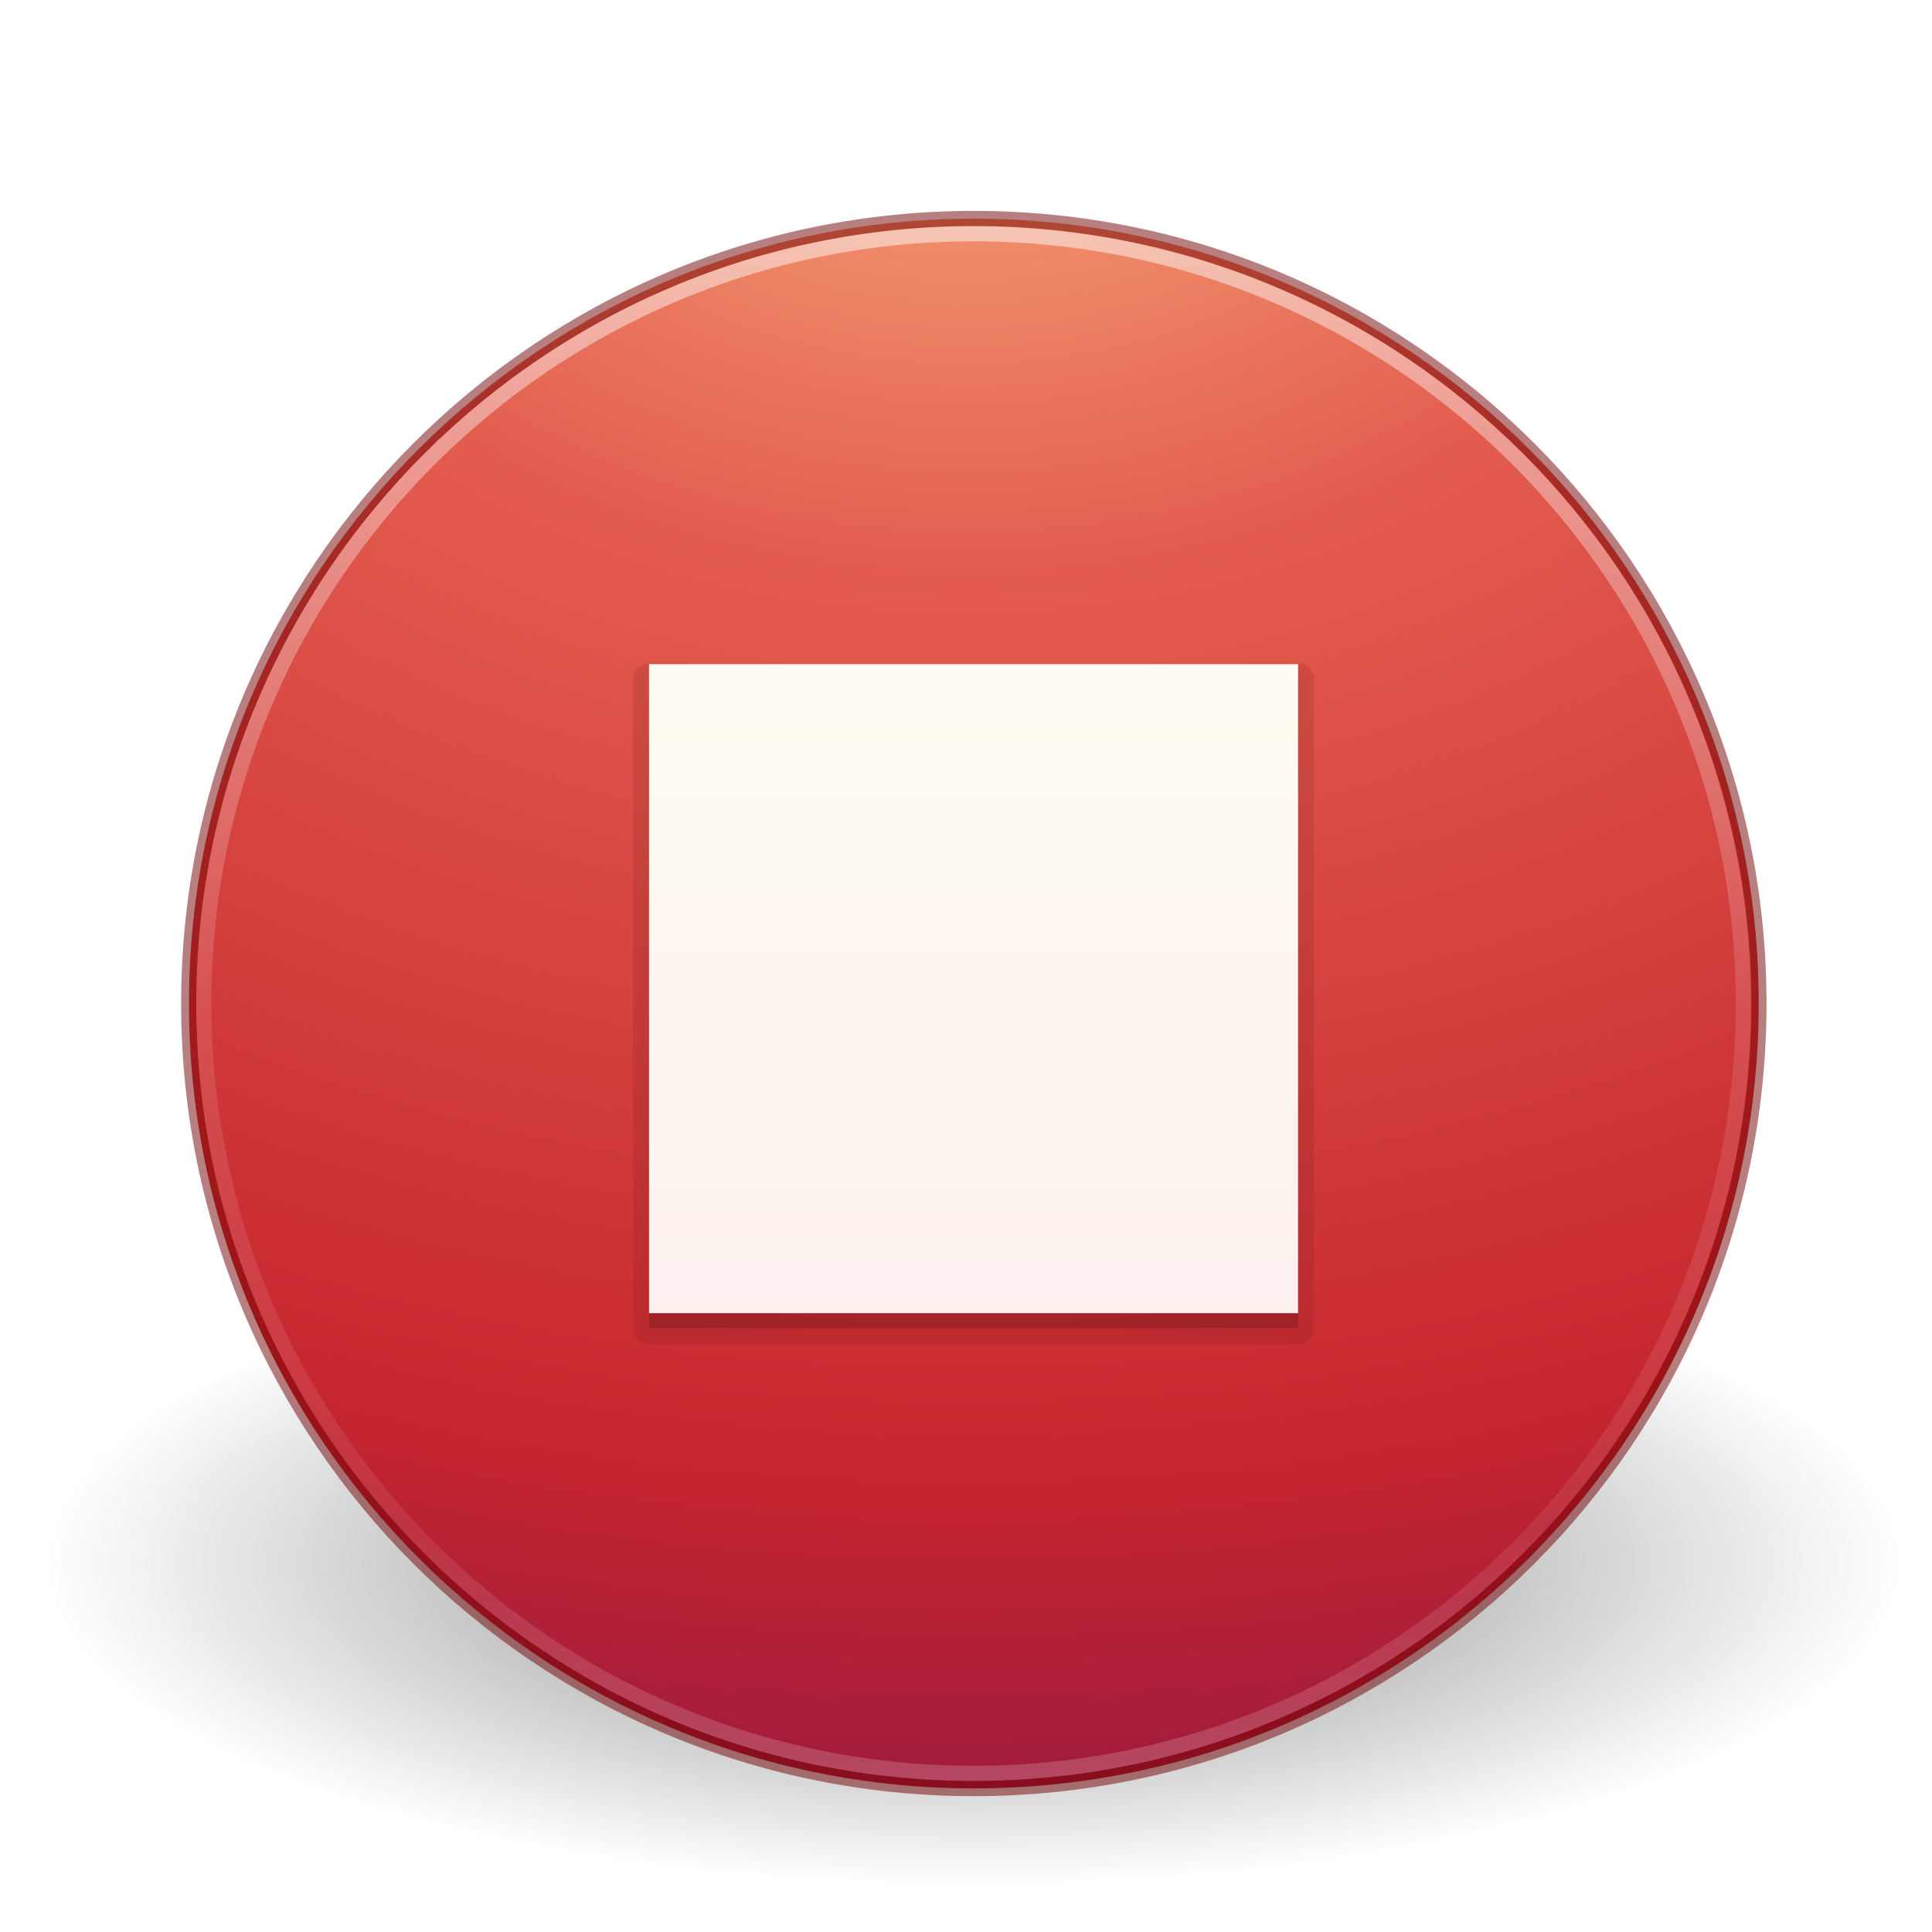
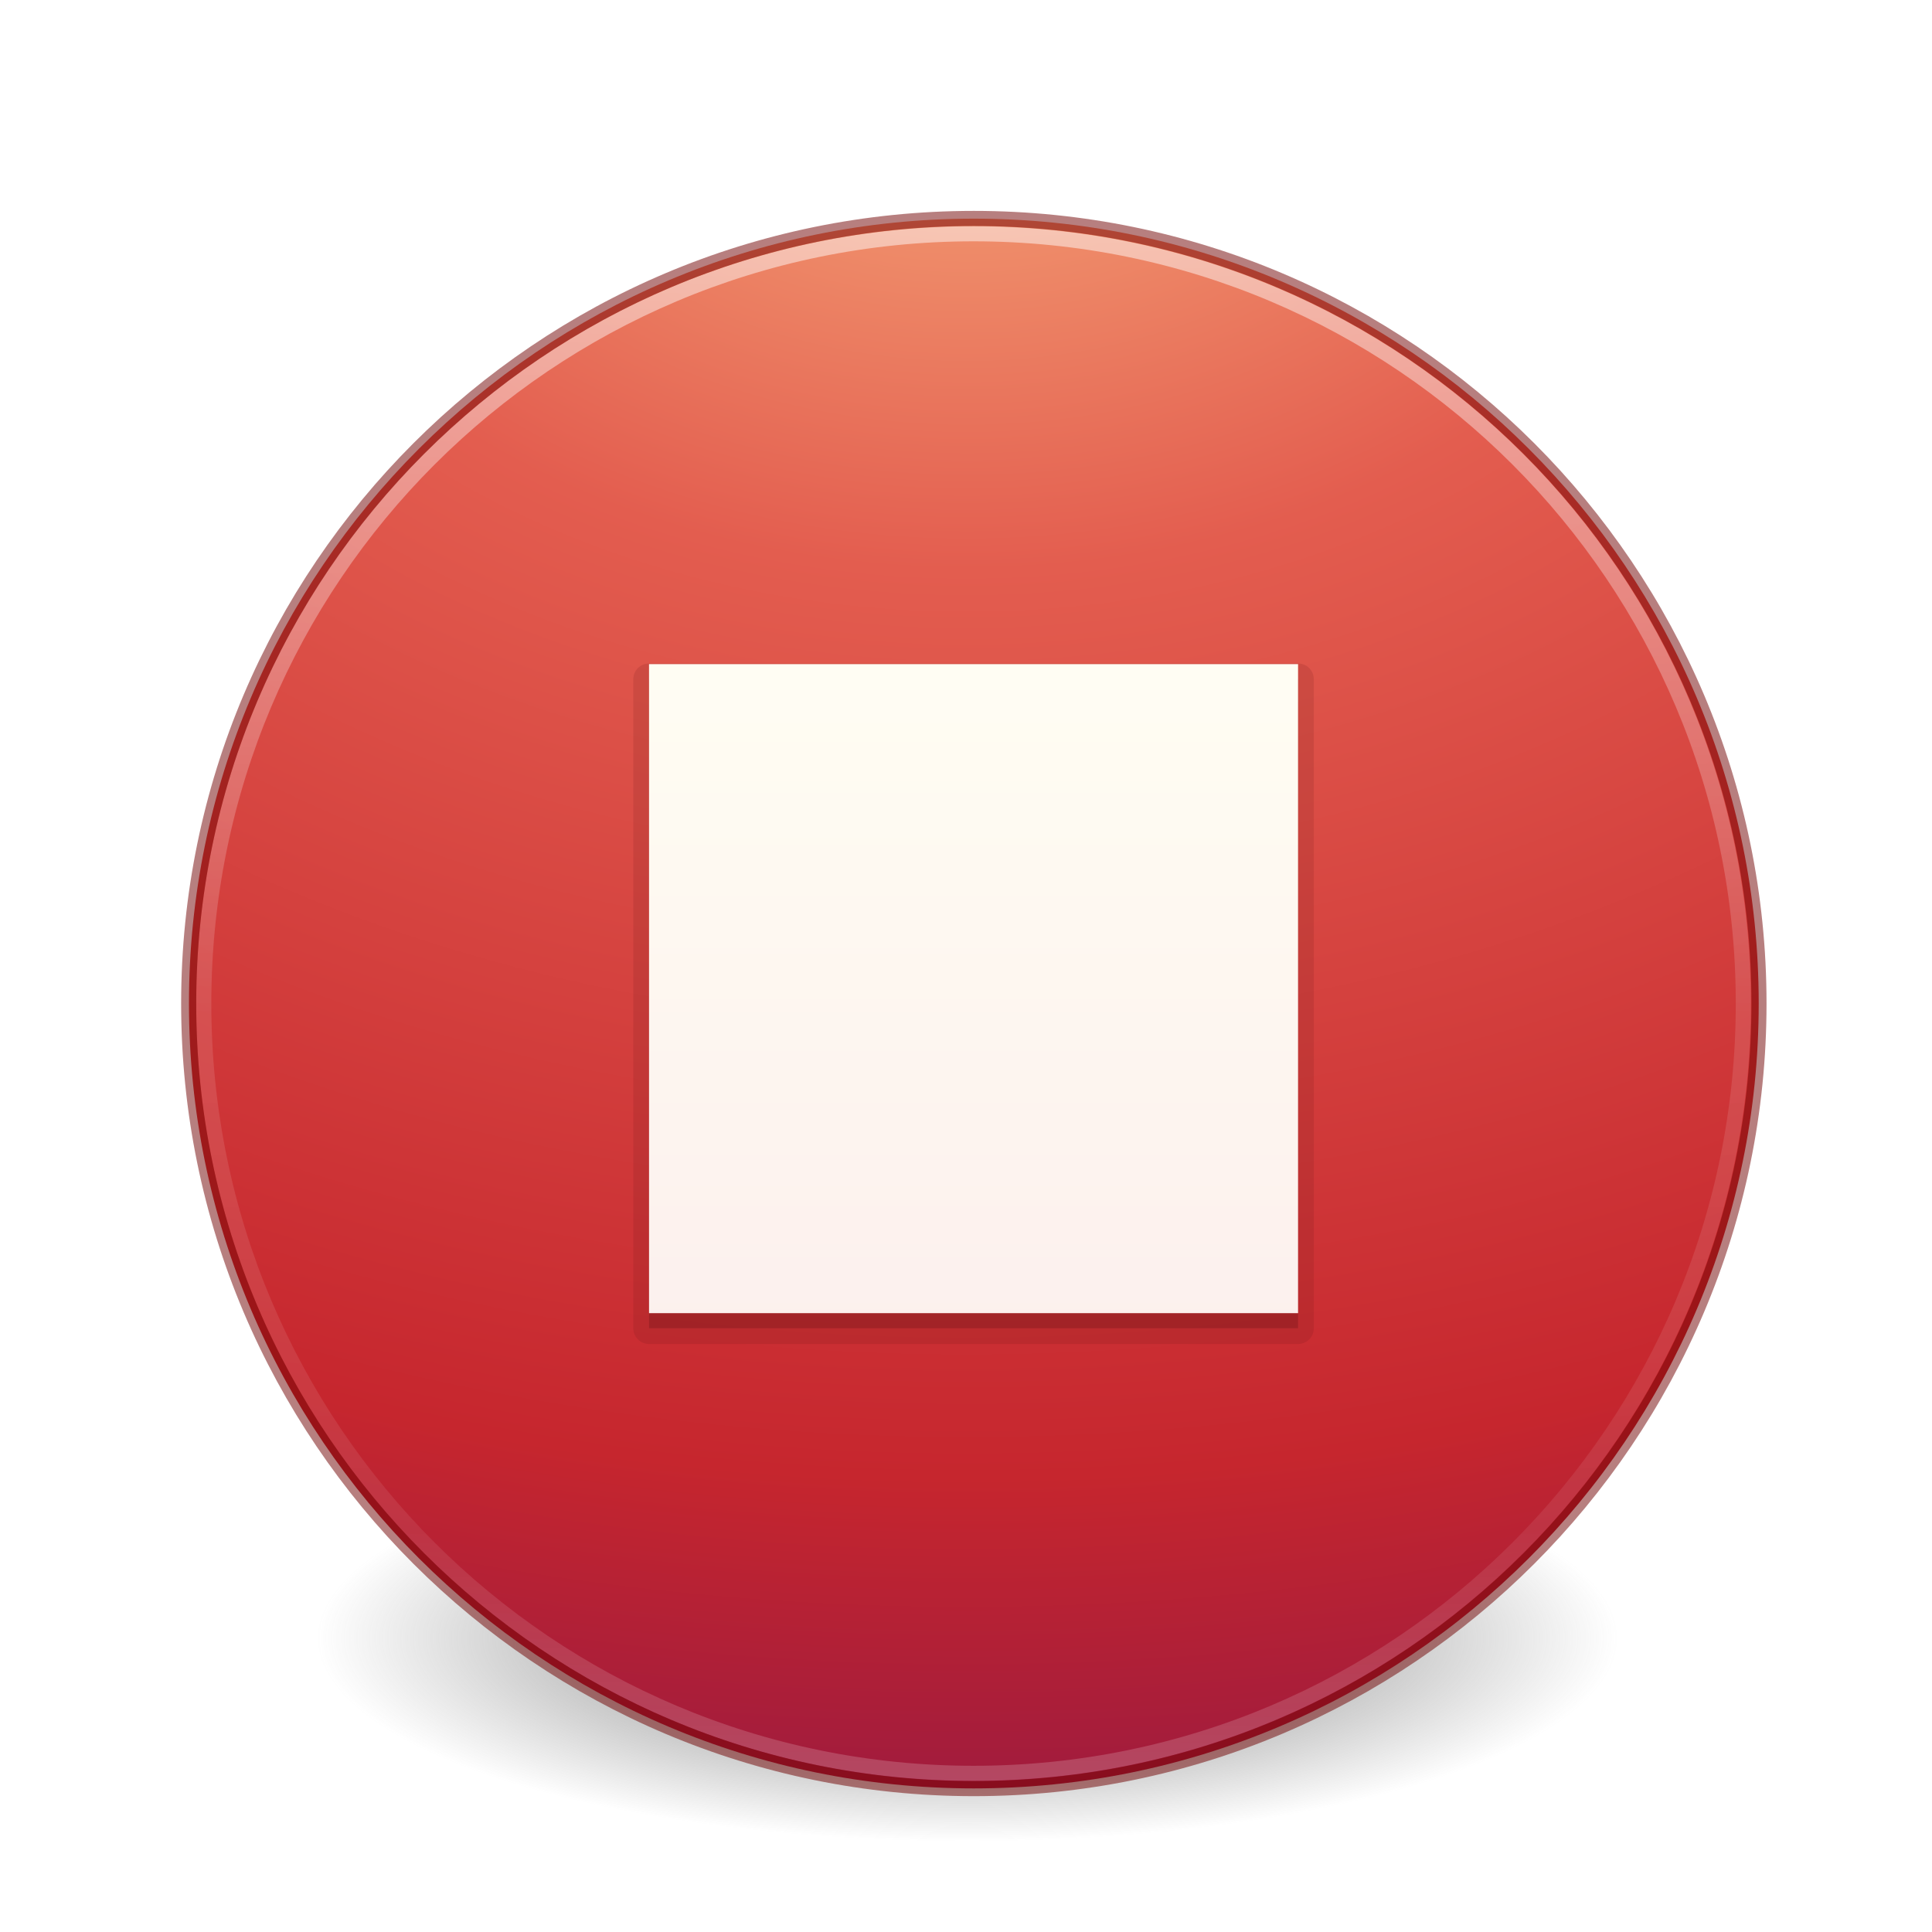
- <svg xmlns="http://www.w3.org/2000/svg" xmlns:xlink="http://www.w3.org/1999/xlink" id="svg3767" height="128" width="128" version="1.1">
+ <svg xmlns="http://www.w3.org/2000/svg" xmlns:xlink="http://www.w3.org/1999/xlink" version="1.1" width="128" height="128" id="svg3767">
  <defs id="defs3769">
    <linearGradient id="linearGradient3242">
-       <stop offset="0" style="stop-color:#f8b17e;stop-opacity:1" id="stop3244" />
-       <stop offset="0.262" style="stop-color:#e35d4f;stop-opacity:1" id="stop3246" />
-       <stop offset="0.661" style="stop-color:#c6262e;stop-opacity:1" id="stop3248" />
-       <stop offset="1" style="stop-color:#690b54;stop-opacity:1" id="stop3250" />
+       <stop id="stop3244" style="stop-color:#f8b17e;stop-opacity:1" offset="0" />
+       <stop id="stop3246" style="stop-color:#e35d4f;stop-opacity:1" offset="0.262" />
+       <stop id="stop3248" style="stop-color:#c6262e;stop-opacity:1" offset="0.661" />
+       <stop id="stop3250" style="stop-color:#690b54;stop-opacity:1" offset="1" />
    </linearGradient>
-     <linearGradient id="linearGradient8838">
-       <stop offset="0" style="stop-color:#000000;stop-opacity:1" id="stop8840" />
-       <stop offset="1" style="stop-color:#000000;stop-opacity:0" id="stop8842" />
+     <linearGradient id="linearGradient4011">
+       <stop id="stop4013" style="stop-color:#ffffff;stop-opacity:1" offset="0" />
+       <stop id="stop4015" style="stop-color:#ffffff;stop-opacity:0.235" offset="0.508" />
+       <stop id="stop4017" style="stop-color:#ffffff;stop-opacity:0.157" offset="0.835" />
+       <stop id="stop4019" style="stop-color:#ffffff;stop-opacity:0.392" offset="1" />
    </linearGradient>
-     <radialGradient gradientTransform="matrix(5.775061,0,0,2.008579,-297.1442,94.22291)" gradientUnits="userSpaceOnUse" xlink:href="#linearGradient8838" id="radialGradient3765" fy="4.625" fx="62.625" r="10.625" cy="4.625" cx="62.625" />
-     <linearGradient id="linearGradient4011">
-       <stop offset="0" style="stop-color:#ffffff;stop-opacity:1" id="stop4013" />
-       <stop offset="0.508" style="stop-color:#ffffff;stop-opacity:0.235" id="stop4015" />
-       <stop offset="0.835" style="stop-color:#ffffff;stop-opacity:0.157" id="stop4017" />
-       <stop offset="1" style="stop-color:#ffffff;stop-opacity:0.392" id="stop4019" />
+     <linearGradient x1="71.204" y1="6.238" x2="71.204" y2="44.341" id="linearGradient3318" xlink:href="#linearGradient4011" gradientUnits="userSpaceOnUse" gradientTransform="matrix(2.756756,0,0,2.756756,-133.2519,-3.415487)" />
+     <radialGradient r="20.397" fy="4.038" fx="21.995" cy="4.038" cx="21.995" gradientTransform="matrix(0,7.385189,-9.748318,0,103.4148,-164.094)" gradientUnits="userSpaceOnUse" id="radialGradient3022" xlink:href="#linearGradient3242" />
+     <linearGradient y2="56.572" x2="90.944" y1="17.682" x1="90.944" gradientTransform="matrix(1.594123,0,0,1.582094,-78.62153,16.02576)" gradientUnits="userSpaceOnUse" id="linearGradient3124-5" xlink:href="#linearGradient5803-2-7-6" />
+     <linearGradient id="linearGradient5803-2-7-6">
+       <stop id="stop5805-3-6-9" style="stop-color:#fffdf3;stop-opacity:1" offset="0" />
+       <stop id="stop5807-0-0-0" style="stop-color:#fbebeb;stop-opacity:1" offset="1" />
    </linearGradient>
-     <linearGradient gradientTransform="matrix(2.756756,0,0,2.756756,-133.2519,-3.415487)" gradientUnits="userSpaceOnUse" xlink:href="#linearGradient4011" id="linearGradient3318" y2="44.341" x2="71.204" y1="6.238" x1="71.204" />
-     <radialGradient xlink:href="#linearGradient3242" id="radialGradient3022" gradientUnits="userSpaceOnUse" gradientTransform="matrix(0,7.385189,-9.748318,0,103.4148,-164.094)" cx="21.995" cy="4.038" fx="21.995" fy="4.038" r="20.397" />
-     <linearGradient xlink:href="#linearGradient5803-2-7-6" id="linearGradient3124-5" gradientUnits="userSpaceOnUse" gradientTransform="matrix(1.594123,0,0,1.582094,-78.62153,16.02576)" x1="90.944" y1="17.682" x2="90.944" y2="56.572" />
-     <linearGradient id="linearGradient5803-2-7-6">
-       <stop offset="0" style="stop-color:#fffdf3;stop-opacity:1" id="stop5805-3-6-9" />
-       <stop offset="1" style="stop-color:#fbebeb;stop-opacity:1" id="stop5807-0-0-0" />
+     <radialGradient xlink:href="#linearGradient3820-7-2-8-6" id="radialGradient3163" gradientUnits="userSpaceOnUse" gradientTransform="matrix(0.6869404,0,0,0.2146169,-4.02174,68.57333)" cx="99.157" cy="186.171" fx="99.157" fy="186.171" r="62.769" />
+     <linearGradient id="linearGradient3820-7-2-8-6">
+       <stop id="stop3822-2-6-5-0" style="stop-color:#3d3d3d;stop-opacity:1" offset="0" />
+       <stop id="stop3864-8-7-4-1" style="stop-color:#686868;stop-opacity:0.498" offset="0.5" />
+       <stop id="stop3824-1-2-6-7" style="stop-color:#686868;stop-opacity:0" offset="1" />
    </linearGradient>
  </defs>
-   <path d="m 125.879,103.513 c 0,11.786 -27.472,21.341 -61.36,21.341 -33.888,0 -61.36,-9.555 -61.36,-21.341 0,-11.786 27.472,-21.341 61.36,-21.341 33.888,0 61.36,9.555 61.36,21.341 l 0,0 z" id="path8836" style="display:inline;overflow:visible;visibility:visible;opacity:0.5;fill:url(#radialGradient3765);fill-opacity:1;fill-rule:evenodd;stroke:none;stroke-width:1;marker:none" />
-   <path style="fill:url(#radialGradient3022);fill-opacity:1;stroke:none;stroke-width:1.004;stroke-linecap:round;stroke-linejoin:round;stroke-miterlimit:4;stroke-dasharray:none;stroke-dashoffset:0;stroke-opacity:1" id="path2555-2" d="m 64.519,14.486 c -28.692,0 -52,23.308 -52,52 0,28.692 23.308,52 52,52 28.692,0 52,-23.308 52,-52 0,-28.692 -23.308,-52 -52,-52 z" />
-   <path d="M 115.5,66.486 C 115.5,94.654 92.665,117.488 64.501,117.488 36.334,117.488 13.5,94.654 13.5,66.486 c 0,-28.166 22.834,-50.998 51.001,-50.998 28.164,0 50.999,22.832 50.999,50.998 l 0,0 z" id="path8655-6" style="color:#000000;display:inline;overflow:visible;visibility:visible;opacity:0.5;fill:none;stroke:url(#linearGradient3318);stroke-width:1;stroke-linecap:round;stroke-linejoin:round;stroke-miterlimit:4;stroke-dasharray:none;stroke-dashoffset:0;stroke-opacity:1;marker:none;enable-background:accumulate" />
-   <path d="m 64.519,14.472 c -28.702,0 -52.018,23.315 -52.018,52.014 0,28.7 23.316,52.014 52.018,52.014 28.702,0 52.018,-23.315 52.018,-52.014 0,-28.7 -23.316,-52.014 -52.018,-52.014 z" id="path2555-21" style="color:#000000;clip-rule:nonzero;display:inline;overflow:visible;visibility:visible;opacity:0.5;isolation:auto;mix-blend-mode:normal;color-interpolation:sRGB;color-interpolation-filters:linearRGB;solid-color:#000000;solid-opacity:1;fill:none;fill-opacity:1;fill-rule:nonzero;stroke:#6f0000;stroke-width:1;stroke-linecap:round;stroke-linejoin:round;stroke-miterlimit:4;stroke-dasharray:none;stroke-dashoffset:0;stroke-opacity:1;color-rendering:auto;image-rendering:auto;shape-rendering:auto;text-rendering:auto;enable-background:accumulate;marker:none;filter-blend-mode:normal;filter-gaussianBlur-deviation:0" />
-   <path d="M 43,43.957 A 1.043,1.043 0 0 0 41.957,45 l 0,43 A 1.043,1.043 0 0 0 43,89.043 l 43,0 A 1.043,1.043 0 0 0 87.043,88 l 0,-43 A 1.043,1.043 0 0 0 86,43.957 l -43,0 z" id="path4564" style="color:#000000;clip-rule:nonzero;display:inline;overflow:visible;visibility:visible;opacity:0.15;isolation:auto;mix-blend-mode:normal;color-interpolation:sRGB;color-interpolation-filters:linearRGB;solid-color:#000000;solid-opacity:1;fill:#661215;fill-opacity:1;fill-rule:evenodd;stroke:none;stroke-width:1;stroke-linecap:butt;stroke-linejoin:miter;stroke-miterlimit:4;stroke-dasharray:none;stroke-dashoffset:0;stroke-opacity:1;marker:none;color-rendering:auto;image-rendering:auto;shape-rendering:auto;text-rendering:auto;enable-background:accumulate;filter-blend-mode:normal;filter-gaussianBlur-deviation:0" />
-   <rect ry="0" rx="0" y="45" x="43" height="43" width="43" id="rect4486-2" style="color:#000000;clip-rule:nonzero;display:inline;overflow:visible;visibility:visible;opacity:0.3;isolation:auto;mix-blend-mode:normal;color-interpolation:sRGB;color-interpolation-filters:linearRGB;solid-color:#000000;solid-opacity:1;fill:#661215;fill-opacity:1;fill-rule:evenodd;stroke:none;stroke-width:1;stroke-linecap:butt;stroke-linejoin:miter;stroke-miterlimit:4;stroke-dasharray:none;stroke-dashoffset:0;stroke-opacity:1;marker:none;color-rendering:auto;image-rendering:auto;shape-rendering:auto;text-rendering:auto;enable-background:accumulate;filter-blend-mode:normal;filter-gaussianBlur-deviation:0" />
-   <rect ry="0" rx="0" y="44" x="43" height="43" width="43" id="rect4486" style="color:#000000;clip-rule:nonzero;display:inline;overflow:visible;visibility:visible;opacity:1;isolation:auto;mix-blend-mode:normal;color-interpolation:sRGB;color-interpolation-filters:linearRGB;solid-color:#000000;solid-opacity:1;fill:url(#linearGradient3124-5);fill-opacity:1;fill-rule:nonzero;stroke:none;stroke-width:1;stroke-linecap:butt;stroke-linejoin:miter;stroke-miterlimit:4;stroke-dasharray:none;stroke-dashoffset:0;stroke-opacity:1;marker:none;color-rendering:auto;image-rendering:auto;shape-rendering:auto;text-rendering:auto;enable-background:accumulate;filter-blend-mode:normal;filter-gaussianBlur-deviation:0" />
+   <path style="fill:url(#radialGradient3163);fill-opacity:1;stroke:none" id="path3818-0-5-0" d="m 107.212,108.529 a 43.119,13.471 0 1 1 -86.237,0 43.119,13.471 0 1 1 86.237,0 z" />
+   <path d="m 64.519,14.486 c -28.692,0 -52,23.308 -52,52 0,28.692 23.308,52 52,52 28.692,0 52,-23.308 52,-52 0,-28.692 -23.308,-52 -52,-52 z" id="path2555-2" style="fill:url(#radialGradient3022);fill-opacity:1;stroke:none;stroke-width:1.004;stroke-linecap:round;stroke-linejoin:round;stroke-miterlimit:4;stroke-dasharray:none;stroke-dashoffset:0;stroke-opacity:1" />
+   <path style="color:#000000;display:inline;overflow:visible;visibility:visible;opacity:0.5;fill:none;stroke:url(#linearGradient3318);stroke-width:1;stroke-linecap:round;stroke-linejoin:round;stroke-miterlimit:4;stroke-dasharray:none;stroke-dashoffset:0;stroke-opacity:1;marker:none;enable-background:accumulate" id="path8655-6" d="M 115.5,66.486 C 115.5,94.654 92.665,117.488 64.501,117.488 36.334,117.488 13.5,94.654 13.5,66.486 c 0,-28.166 22.834,-50.998 51.001,-50.998 28.164,0 50.999,22.832 50.999,50.998 l 0,0 z" />
+   <path style="color:#000000;clip-rule:nonzero;display:inline;overflow:visible;visibility:visible;opacity:0.5;isolation:auto;mix-blend-mode:normal;color-interpolation:sRGB;color-interpolation-filters:linearRGB;solid-color:#000000;solid-opacity:1;fill:none;fill-opacity:1;fill-rule:nonzero;stroke:#6f0000;stroke-width:1;stroke-linecap:round;stroke-linejoin:round;stroke-miterlimit:4;stroke-dasharray:none;stroke-dashoffset:0;stroke-opacity:1;color-rendering:auto;image-rendering:auto;shape-rendering:auto;text-rendering:auto;enable-background:accumulate;marker:none;filter-blend-mode:normal;filter-gaussianBlur-deviation:0" id="path2555-21" d="m 64.519,14.472 c -28.702,0 -52.018,23.315 -52.018,52.014 0,28.7 23.316,52.014 52.018,52.014 28.702,0 52.018,-23.315 52.018,-52.014 0,-28.7 -23.316,-52.014 -52.018,-52.014 z" />
+   <path style="color:#000000;clip-rule:nonzero;display:inline;overflow:visible;visibility:visible;opacity:0.15;isolation:auto;mix-blend-mode:normal;color-interpolation:sRGB;color-interpolation-filters:linearRGB;solid-color:#000000;solid-opacity:1;fill:#661215;fill-opacity:1;fill-rule:evenodd;stroke:none;stroke-width:1;stroke-linecap:butt;stroke-linejoin:miter;stroke-miterlimit:4;stroke-dasharray:none;stroke-dashoffset:0;stroke-opacity:1;marker:none;color-rendering:auto;image-rendering:auto;shape-rendering:auto;text-rendering:auto;enable-background:accumulate;filter-blend-mode:normal;filter-gaussianBlur-deviation:0" id="path4564" d="M 43,43.957 A 1.043,1.043 0 0 0 41.957,45 l 0,43 A 1.043,1.043 0 0 0 43,89.043 l 43,0 A 1.043,1.043 0 0 0 87.043,88 l 0,-43 A 1.043,1.043 0 0 0 86,43.957 l -43,0 z" />
+   <rect style="color:#000000;clip-rule:nonzero;display:inline;overflow:visible;visibility:visible;opacity:0.3;isolation:auto;mix-blend-mode:normal;color-interpolation:sRGB;color-interpolation-filters:linearRGB;solid-color:#000000;solid-opacity:1;fill:#661215;fill-opacity:1;fill-rule:evenodd;stroke:none;stroke-width:1;stroke-linecap:butt;stroke-linejoin:miter;stroke-miterlimit:4;stroke-dasharray:none;stroke-dashoffset:0;stroke-opacity:1;marker:none;color-rendering:auto;image-rendering:auto;shape-rendering:auto;text-rendering:auto;enable-background:accumulate;filter-blend-mode:normal;filter-gaussianBlur-deviation:0" id="rect4486-2" width="43" height="43" x="43" y="45" rx="0" ry="0" />
+   <rect style="color:#000000;clip-rule:nonzero;display:inline;overflow:visible;visibility:visible;opacity:1;isolation:auto;mix-blend-mode:normal;color-interpolation:sRGB;color-interpolation-filters:linearRGB;solid-color:#000000;solid-opacity:1;fill:url(#linearGradient3124-5);fill-opacity:1;fill-rule:nonzero;stroke:none;stroke-width:1;stroke-linecap:butt;stroke-linejoin:miter;stroke-miterlimit:4;stroke-dasharray:none;stroke-dashoffset:0;stroke-opacity:1;marker:none;color-rendering:auto;image-rendering:auto;shape-rendering:auto;text-rendering:auto;enable-background:accumulate;filter-blend-mode:normal;filter-gaussianBlur-deviation:0" id="rect4486" width="43" height="43" x="43" y="44" rx="0" ry="0" />
</svg>
